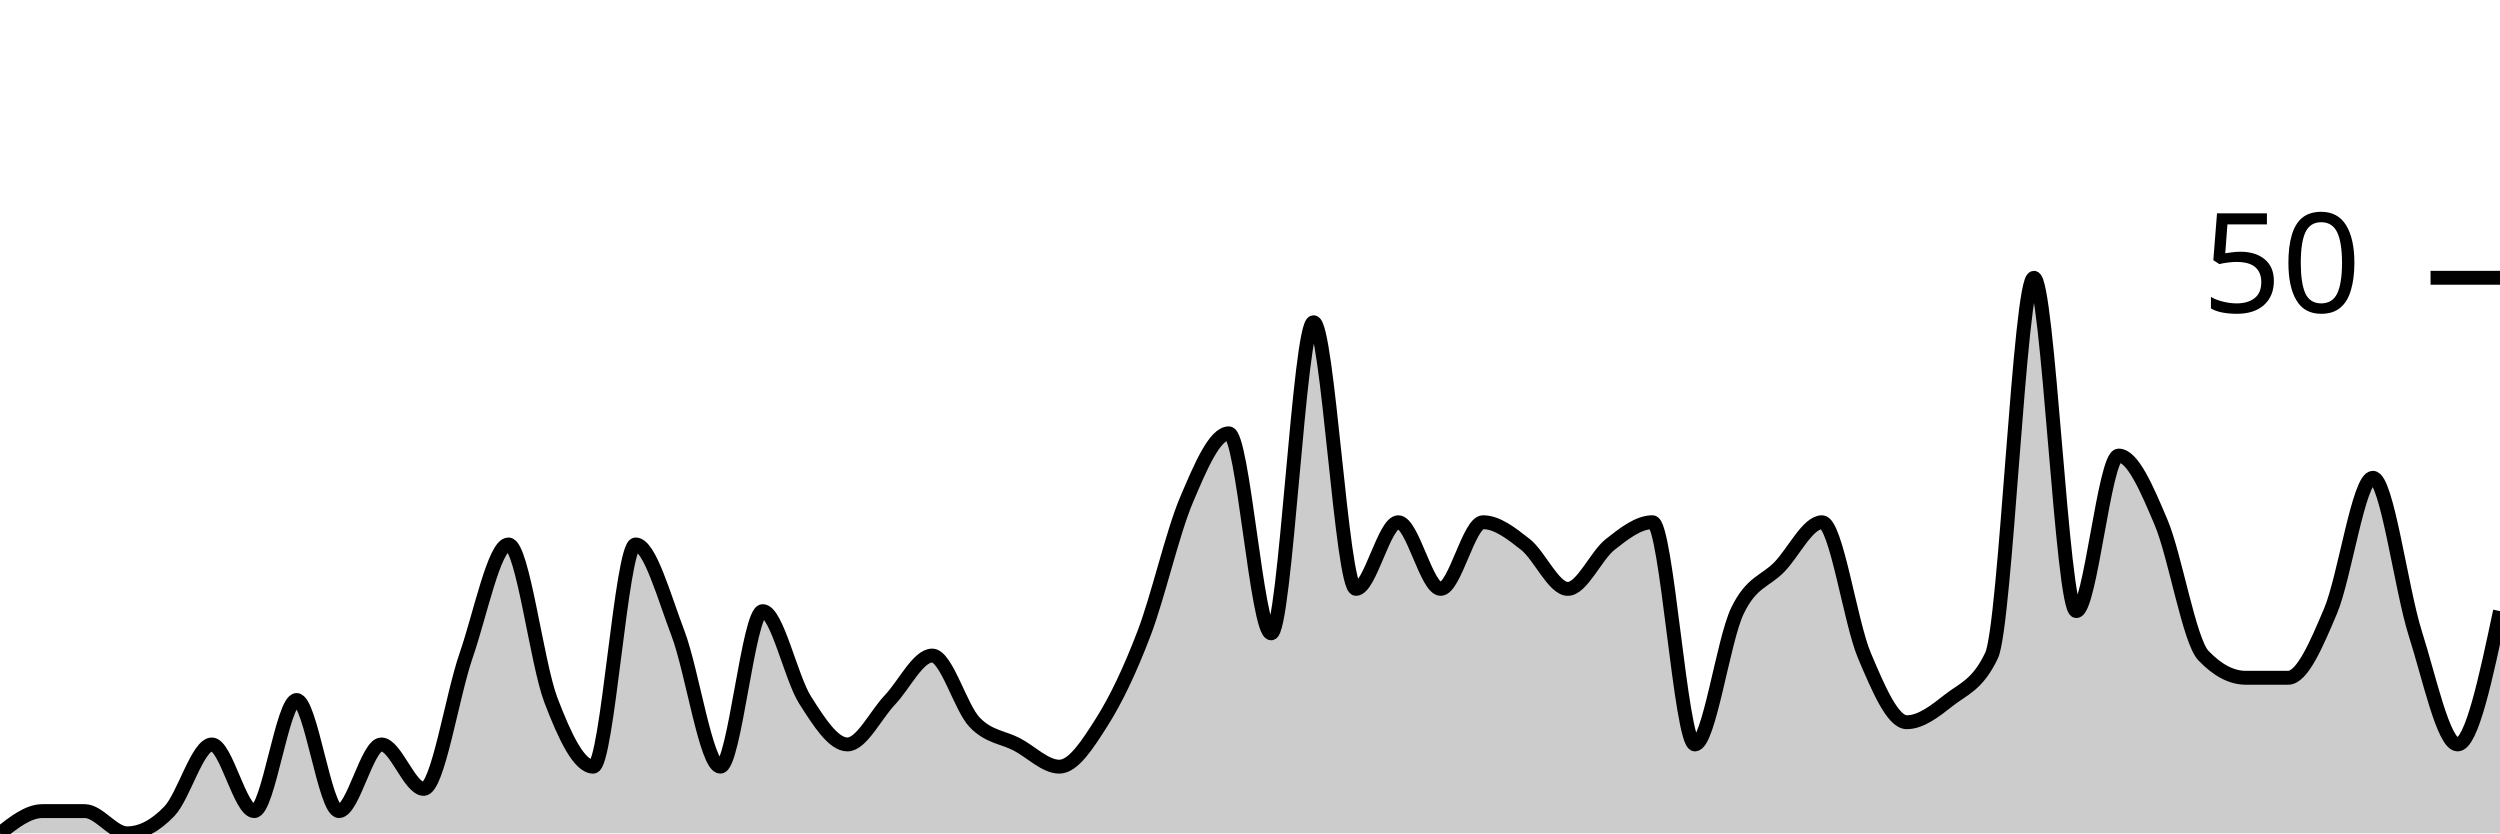
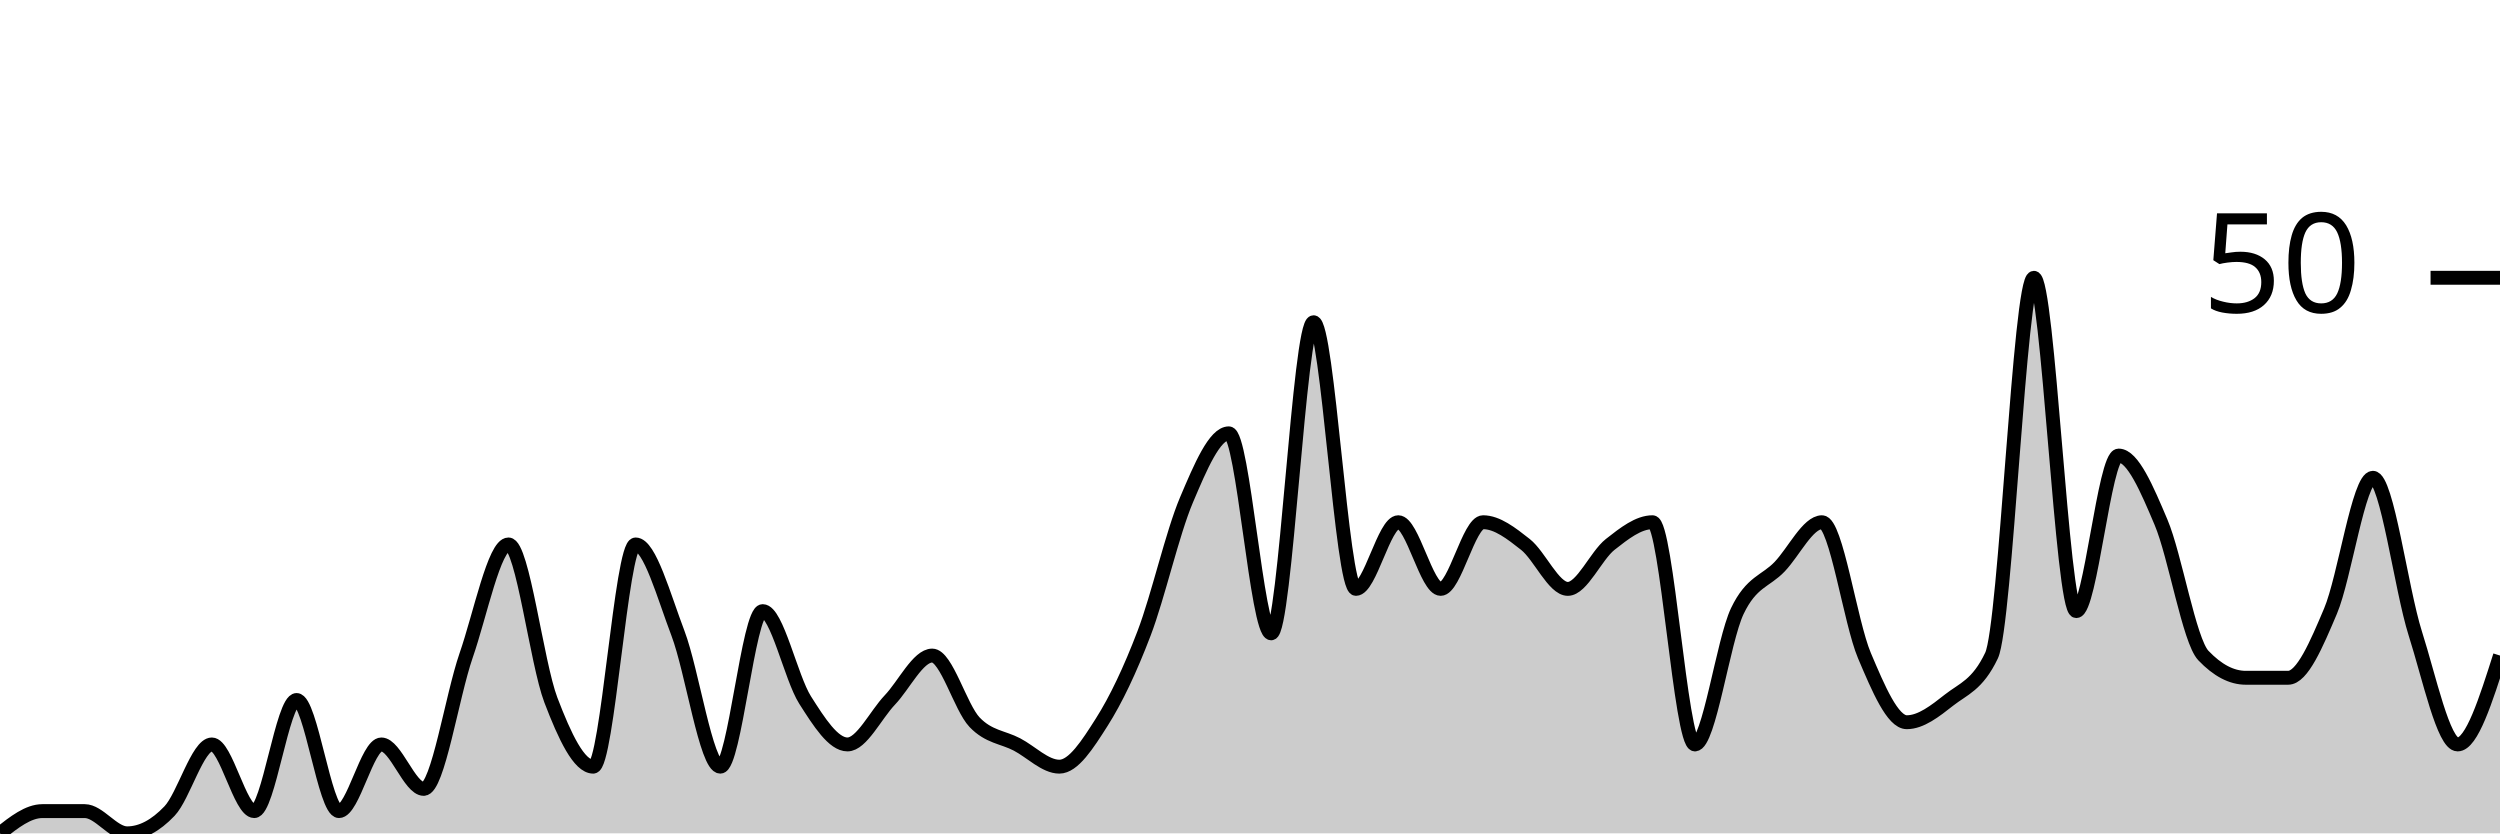
<svg xmlns="http://www.w3.org/2000/svg" viewBox="0 0 180 60">
  <g transform="translate(0,20)">
-     <path class="area" fill="rgba(0, 0, 0, 0.2)" d="M0,40C1.017,39.2,2.034,38.4,3.051,38.4C4.068,38.4,5.085,38.4,6.102,38.4C7.119,38.4,8.136,40,9.153,40C10.169,40,11.186,39.467,12.203,38.4C13.22,37.333,14.237,33.6,15.254,33.6C16.271,33.6,17.288,38.4,18.305,38.4C19.322,38.4,20.339,30.4,21.356,30.4C22.373,30.4,23.39,38.4,24.407,38.4C25.424,38.4,26.441,33.6,27.458,33.6C28.475,33.6,29.492,36.8,30.508,36.8C31.525,36.8,32.542,30.133,33.559,27.2C34.576,24.267,35.593,19.2,36.61,19.2C37.627,19.2,38.644,27.733,39.661,30.4C40.678,33.067,41.695,35.2,42.712,35.2C43.729,35.2,44.746,19.2,45.763,19.2C46.78,19.2,47.797,22.933,48.814,25.6C49.831,28.267,50.847,35.2,51.864,35.2C52.881,35.2,53.898,24,54.915,24C55.932,24,56.949,28.8,57.966,30.4C58.983,32,60,33.6,61.017,33.6C62.034,33.6,63.051,31.467,64.068,30.4C65.085,29.333,66.102,27.2,67.119,27.2C68.136,27.2,69.153,30.933,70.169,32C71.186,33.067,72.203,33.067,73.22,33.6C74.237,34.133,75.254,35.2,76.271,35.2C77.288,35.2,78.305,33.6,79.322,32C80.339,30.4,81.356,28.267,82.373,25.6C83.39,22.933,84.407,18.4,85.424,16C86.441,13.6,87.458,11.2,88.475,11.2C89.492,11.2,90.508,25.6,91.525,25.6C92.542,25.6,93.559,3.2,94.576,3.2C95.593,3.2,96.61,22.4,97.627,22.4C98.644,22.4,99.661,17.6,100.678,17.6C101.695,17.6,102.712,22.4,103.729,22.4C104.746,22.4,105.763,17.6,106.78,17.6C107.797,17.6,108.814,18.4,109.831,19.2C110.847,20,111.864,22.4,112.881,22.4C113.898,22.4,114.915,20,115.932,19.2C116.949,18.4,117.966,17.6,118.983,17.6C120,17.6,121.017,33.6,122.034,33.6C123.051,33.6,124.068,26.133,125.085,24C126.102,21.867,127.119,21.867,128.136,20.8C129.153,19.733,130.169,17.6,131.186,17.6C132.203,17.6,133.22,24.8,134.237,27.2C135.254,29.6,136.271,32,137.288,32C138.305,32,139.322,31.2,140.339,30.4C141.356,29.6,142.373,29.333,143.39,27.2C144.407,25.067,145.424,0,146.441,0C147.458,0,148.475,24,149.492,24C150.508,24,151.525,12.8,152.542,12.8C153.559,12.8,154.576,15.2,155.593,17.6C156.61,20,157.627,26.133,158.644,27.2C159.661,28.267,160.678,28.8,161.695,28.8C162.712,28.8,163.729,28.8,164.746,28.8C165.763,28.8,166.78,26.4,167.797,24C168.814,21.6,169.831,14.4,170.847,14.4C171.864,14.4,172.881,22.4,173.898,25.6C174.915,28.8,175.932,33.6,176.949,33.6C177.966,33.6,178.983,28.8,180,24L180,40C178.983,40,177.966,40,176.949,40C175.932,40,174.915,40,173.898,40C172.881,40,171.864,40,170.847,40C169.831,40,168.814,40,167.797,40C166.78,40,165.763,40,164.746,40C163.729,40,162.712,40,161.695,40C160.678,40,159.661,40,158.644,40C157.627,40,156.61,40,155.593,40C154.576,40,153.559,40,152.542,40C151.525,40,150.508,40,149.492,40C148.475,40,147.458,40,146.441,40C145.424,40,144.407,40,143.39,40C142.373,40,141.356,40,140.339,40C139.322,40,138.305,40,137.288,40C136.271,40,135.254,40,134.237,40C133.22,40,132.203,40,131.186,40C130.169,40,129.153,40,128.136,40C127.119,40,126.102,40,125.085,40C124.068,40,123.051,40,122.034,40C121.017,40,120,40,118.983,40C117.966,40,116.949,40,115.932,40C114.915,40,113.898,40,112.881,40C111.864,40,110.847,40,109.831,40C108.814,40,107.797,40,106.78,40C105.763,40,104.746,40,103.729,40C102.712,40,101.695,40,100.678,40C99.661,40,98.644,40,97.627,40C96.61,40,95.593,40,94.576,40C93.559,40,92.542,40,91.525,40C90.508,40,89.492,40,88.475,40C87.458,40,86.441,40,85.424,40C84.407,40,83.39,40,82.373,40C81.356,40,80.339,40,79.322,40C78.305,40,77.288,40,76.271,40C75.254,40,74.237,40,73.22,40C72.203,40,71.186,40,70.169,40C69.153,40,68.136,40,67.119,40C66.102,40,65.085,40,64.068,40C63.051,40,62.034,40,61.017,40C60,40,58.983,40,57.966,40C56.949,40,55.932,40,54.915,40C53.898,40,52.881,40,51.864,40C50.847,40,49.831,40,48.814,40C47.797,40,46.78,40,45.763,40C44.746,40,43.729,40,42.712,40C41.695,40,40.678,40,39.661,40C38.644,40,37.627,40,36.61,40C35.593,40,34.576,40,33.559,40C32.542,40,31.525,40,30.508,40C29.492,40,28.475,40,27.458,40C26.441,40,25.424,40,24.407,40C23.39,40,22.373,40,21.356,40C20.339,40,19.322,40,18.305,40C17.288,40,16.271,40,15.254,40C14.237,40,13.22,40,12.203,40C11.186,40,10.169,40,9.153,40C8.136,40,7.119,40,6.102,40C5.085,40,4.068,40,3.051,40C2.034,40,1.017,40,0,40Z" />
-     <path class="line" stroke="black" fill="none" d="M0,40C1.017,39.2,2.034,38.4,3.051,38.4C4.068,38.4,5.085,38.4,6.102,38.4C7.119,38.4,8.136,40,9.153,40C10.169,40,11.186,39.467,12.203,38.4C13.22,37.333,14.237,33.6,15.254,33.6C16.271,33.6,17.288,38.4,18.305,38.4C19.322,38.4,20.339,30.4,21.356,30.4C22.373,30.4,23.39,38.4,24.407,38.4C25.424,38.4,26.441,33.6,27.458,33.6C28.475,33.6,29.492,36.8,30.508,36.8C31.525,36.8,32.542,30.133,33.559,27.2C34.576,24.267,35.593,19.2,36.61,19.2C37.627,19.2,38.644,27.733,39.661,30.4C40.678,33.067,41.695,35.2,42.712,35.2C43.729,35.2,44.746,19.2,45.763,19.2C46.78,19.2,47.797,22.933,48.814,25.6C49.831,28.267,50.847,35.2,51.864,35.2C52.881,35.2,53.898,24,54.915,24C55.932,24,56.949,28.8,57.966,30.4C58.983,32,60,33.6,61.017,33.6C62.034,33.6,63.051,31.467,64.068,30.4C65.085,29.333,66.102,27.2,67.119,27.2C68.136,27.2,69.153,30.933,70.169,32C71.186,33.067,72.203,33.067,73.22,33.6C74.237,34.133,75.254,35.2,76.271,35.2C77.288,35.2,78.305,33.6,79.322,32C80.339,30.4,81.356,28.267,82.373,25.6C83.39,22.933,84.407,18.4,85.424,16C86.441,13.6,87.458,11.2,88.475,11.2C89.492,11.2,90.508,25.6,91.525,25.6C92.542,25.6,93.559,3.2,94.576,3.2C95.593,3.2,96.61,22.4,97.627,22.4C98.644,22.4,99.661,17.6,100.678,17.6C101.695,17.6,102.712,22.4,103.729,22.4C104.746,22.4,105.763,17.6,106.78,17.6C107.797,17.6,108.814,18.4,109.831,19.2C110.847,20,111.864,22.4,112.881,22.4C113.898,22.4,114.915,20,115.932,19.2C116.949,18.4,117.966,17.6,118.983,17.6C120,17.6,121.017,33.6,122.034,33.6C123.051,33.6,124.068,26.133,125.085,24C126.102,21.867,127.119,21.867,128.136,20.8C129.153,19.733,130.169,17.6,131.186,17.6C132.203,17.6,133.22,24.8,134.237,27.2C135.254,29.6,136.271,32,137.288,32C138.305,32,139.322,31.2,140.339,30.4C141.356,29.6,142.373,29.333,143.39,27.2C144.407,25.067,145.424,0,146.441,0C147.458,0,148.475,24,149.492,24C150.508,24,151.525,12.8,152.542,12.8C153.559,12.8,154.576,15.2,155.593,17.6C156.61,20,157.627,26.133,158.644,27.2C159.661,28.267,160.678,28.8,161.695,28.8C162.712,28.8,163.729,28.8,164.746,28.8C165.763,28.8,166.78,26.4,167.797,24C168.814,21.6,169.831,14.4,170.847,14.4C171.864,14.4,172.881,22.4,173.898,25.6C174.915,28.8,175.932,33.6,176.949,33.6C177.966,33.6,178.983,28.8,180,24" />
+     <path class="area" fill="rgba(0, 0, 0, 0.2)" d="M0,40C1.017,39.2,2.034,38.4,3.051,38.4C4.068,38.4,5.085,38.4,6.102,38.4C7.119,38.4,8.136,40,9.153,40C10.169,40,11.186,39.467,12.203,38.4C13.22,37.333,14.237,33.6,15.254,33.6C16.271,33.6,17.288,38.4,18.305,38.4C19.322,38.4,20.339,30.4,21.356,30.4C22.373,30.4,23.39,38.4,24.407,38.4C25.424,38.4,26.441,33.6,27.458,33.6C28.475,33.6,29.492,36.8,30.508,36.8C31.525,36.8,32.542,30.133,33.559,27.2C34.576,24.267,35.593,19.2,36.61,19.2C37.627,19.2,38.644,27.733,39.661,30.4C40.678,33.067,41.695,35.2,42.712,35.2C43.729,35.2,44.746,19.2,45.763,19.2C46.78,19.2,47.797,22.933,48.814,25.6C49.831,28.267,50.847,35.2,51.864,35.2C52.881,35.2,53.898,24,54.915,24C55.932,24,56.949,28.8,57.966,30.4C58.983,32,60,33.6,61.017,33.6C62.034,33.6,63.051,31.467,64.068,30.4C65.085,29.333,66.102,27.2,67.119,27.2C68.136,27.2,69.153,30.933,70.169,32C71.186,33.067,72.203,33.067,73.22,33.6C74.237,34.133,75.254,35.2,76.271,35.2C77.288,35.2,78.305,33.6,79.322,32C80.339,30.4,81.356,28.267,82.373,25.6C83.39,22.933,84.407,18.4,85.424,16C86.441,13.6,87.458,11.2,88.475,11.2C89.492,11.2,90.508,25.6,91.525,25.6C92.542,25.6,93.559,3.2,94.576,3.2C95.593,3.2,96.61,22.4,97.627,22.4C98.644,22.4,99.661,17.6,100.678,17.6C101.695,17.6,102.712,22.4,103.729,22.4C104.746,22.4,105.763,17.6,106.78,17.6C107.797,17.6,108.814,18.4,109.831,19.2C110.847,20,111.864,22.4,112.881,22.4C113.898,22.4,114.915,20,115.932,19.2C116.949,18.4,117.966,17.6,118.983,17.6C120,17.6,121.017,33.6,122.034,33.6C123.051,33.6,124.068,26.133,125.085,24C126.102,21.867,127.119,21.867,128.136,20.8C129.153,19.733,130.169,17.6,131.186,17.6C132.203,17.6,133.22,24.8,134.237,27.2C135.254,29.6,136.271,32,137.288,32C138.305,32,139.322,31.2,140.339,30.4C141.356,29.6,142.373,29.333,143.39,27.2C144.407,25.067,145.424,0,146.441,0C147.458,0,148.475,24,149.492,24C150.508,24,151.525,12.8,152.542,12.8C153.559,12.8,154.576,15.2,155.593,17.6C156.61,20,157.627,26.133,158.644,27.2C159.661,28.267,160.678,28.8,161.695,28.8C162.712,28.8,163.729,28.8,164.746,28.8C165.763,28.8,166.78,26.4,167.797,24C168.814,21.6,169.831,14.4,170.847,14.4C171.864,14.4,172.881,22.4,173.898,25.6C174.915,28.8,175.932,33.6,176.949,33.6C177.966,33.6,178.983,30.4,180,27.2L180,40C178.983,40,177.966,40,176.949,40C175.932,40,174.915,40,173.898,40C172.881,40,171.864,40,170.847,40C169.831,40,168.814,40,167.797,40C166.78,40,165.763,40,164.746,40C163.729,40,162.712,40,161.695,40C160.678,40,159.661,40,158.644,40C157.627,40,156.61,40,155.593,40C154.576,40,153.559,40,152.542,40C151.525,40,150.508,40,149.492,40C148.475,40,147.458,40,146.441,40C145.424,40,144.407,40,143.39,40C142.373,40,141.356,40,140.339,40C139.322,40,138.305,40,137.288,40C136.271,40,135.254,40,134.237,40C133.22,40,132.203,40,131.186,40C130.169,40,129.153,40,128.136,40C127.119,40,126.102,40,125.085,40C124.068,40,123.051,40,122.034,40C121.017,40,120,40,118.983,40C117.966,40,116.949,40,115.932,40C114.915,40,113.898,40,112.881,40C111.864,40,110.847,40,109.831,40C108.814,40,107.797,40,106.78,40C105.763,40,104.746,40,103.729,40C102.712,40,101.695,40,100.678,40C99.661,40,98.644,40,97.627,40C96.61,40,95.593,40,94.576,40C93.559,40,92.542,40,91.525,40C90.508,40,89.492,40,88.475,40C87.458,40,86.441,40,85.424,40C84.407,40,83.39,40,82.373,40C81.356,40,80.339,40,79.322,40C78.305,40,77.288,40,76.271,40C75.254,40,74.237,40,73.22,40C72.203,40,71.186,40,70.169,40C69.153,40,68.136,40,67.119,40C66.102,40,65.085,40,64.068,40C63.051,40,62.034,40,61.017,40C60,40,58.983,40,57.966,40C56.949,40,55.932,40,54.915,40C53.898,40,52.881,40,51.864,40C50.847,40,49.831,40,48.814,40C47.797,40,46.78,40,45.763,40C44.746,40,43.729,40,42.712,40C41.695,40,40.678,40,39.661,40C38.644,40,37.627,40,36.61,40C35.593,40,34.576,40,33.559,40C32.542,40,31.525,40,30.508,40C29.492,40,28.475,40,27.458,40C26.441,40,25.424,40,24.407,40C23.39,40,22.373,40,21.356,40C20.339,40,19.322,40,18.305,40C17.288,40,16.271,40,15.254,40C14.237,40,13.22,40,12.203,40C11.186,40,10.169,40,9.153,40C8.136,40,7.119,40,6.102,40C5.085,40,4.068,40,3.051,40C2.034,40,1.017,40,0,40Z" />
+     <path class="line" stroke="black" fill="none" d="M0,40C1.017,39.2,2.034,38.4,3.051,38.4C4.068,38.4,5.085,38.4,6.102,38.4C7.119,38.4,8.136,40,9.153,40C10.169,40,11.186,39.467,12.203,38.4C13.22,37.333,14.237,33.6,15.254,33.6C16.271,33.6,17.288,38.4,18.305,38.4C19.322,38.4,20.339,30.4,21.356,30.4C22.373,30.4,23.39,38.4,24.407,38.4C25.424,38.4,26.441,33.6,27.458,33.6C28.475,33.6,29.492,36.8,30.508,36.8C31.525,36.8,32.542,30.133,33.559,27.2C34.576,24.267,35.593,19.2,36.61,19.2C37.627,19.2,38.644,27.733,39.661,30.4C40.678,33.067,41.695,35.2,42.712,35.2C43.729,35.2,44.746,19.2,45.763,19.2C46.78,19.2,47.797,22.933,48.814,25.6C49.831,28.267,50.847,35.2,51.864,35.2C52.881,35.2,53.898,24,54.915,24C55.932,24,56.949,28.8,57.966,30.4C58.983,32,60,33.6,61.017,33.6C62.034,33.6,63.051,31.467,64.068,30.4C65.085,29.333,66.102,27.2,67.119,27.2C68.136,27.2,69.153,30.933,70.169,32C71.186,33.067,72.203,33.067,73.22,33.6C74.237,34.133,75.254,35.2,76.271,35.2C77.288,35.2,78.305,33.6,79.322,32C80.339,30.4,81.356,28.267,82.373,25.6C83.39,22.933,84.407,18.4,85.424,16C86.441,13.6,87.458,11.2,88.475,11.2C89.492,11.2,90.508,25.6,91.525,25.6C92.542,25.6,93.559,3.2,94.576,3.2C95.593,3.2,96.61,22.4,97.627,22.4C98.644,22.4,99.661,17.6,100.678,17.6C101.695,17.6,102.712,22.4,103.729,22.4C104.746,22.4,105.763,17.6,106.78,17.6C107.797,17.6,108.814,18.4,109.831,19.2C110.847,20,111.864,22.4,112.881,22.4C113.898,22.4,114.915,20,115.932,19.2C116.949,18.4,117.966,17.6,118.983,17.6C120,17.6,121.017,33.6,122.034,33.6C123.051,33.6,124.068,26.133,125.085,24C126.102,21.867,127.119,21.867,128.136,20.8C129.153,19.733,130.169,17.6,131.186,17.6C132.203,17.6,133.22,24.8,134.237,27.2C135.254,29.6,136.271,32,137.288,32C138.305,32,139.322,31.2,140.339,30.4C141.356,29.6,142.373,29.333,143.39,27.2C144.407,25.067,145.424,0,146.441,0C147.458,0,148.475,24,149.492,24C150.508,24,151.525,12.8,152.542,12.8C153.559,12.8,154.576,15.2,155.593,17.6C156.61,20,157.627,26.133,158.644,27.2C159.661,28.267,160.678,28.8,161.695,28.8C162.712,28.8,163.729,28.8,164.746,28.8C165.763,28.8,166.78,26.4,167.797,24C168.814,21.6,169.831,14.4,170.847,14.4C171.864,14.4,172.881,22.4,173.898,25.6C174.915,28.8,175.932,33.6,176.949,33.6C177.966,33.6,178.983,30.4,180,27.2" />
    <path class="axis-ceiling" stroke-width="1" stroke="black" fill="none" d="M175,0L180,0" />
    <text class="axis-ceiling-label" font-family="sans-serif" text-anchor="end" font-size="10px" x="170" y="2.5">50</text>
  </g>
</svg>
